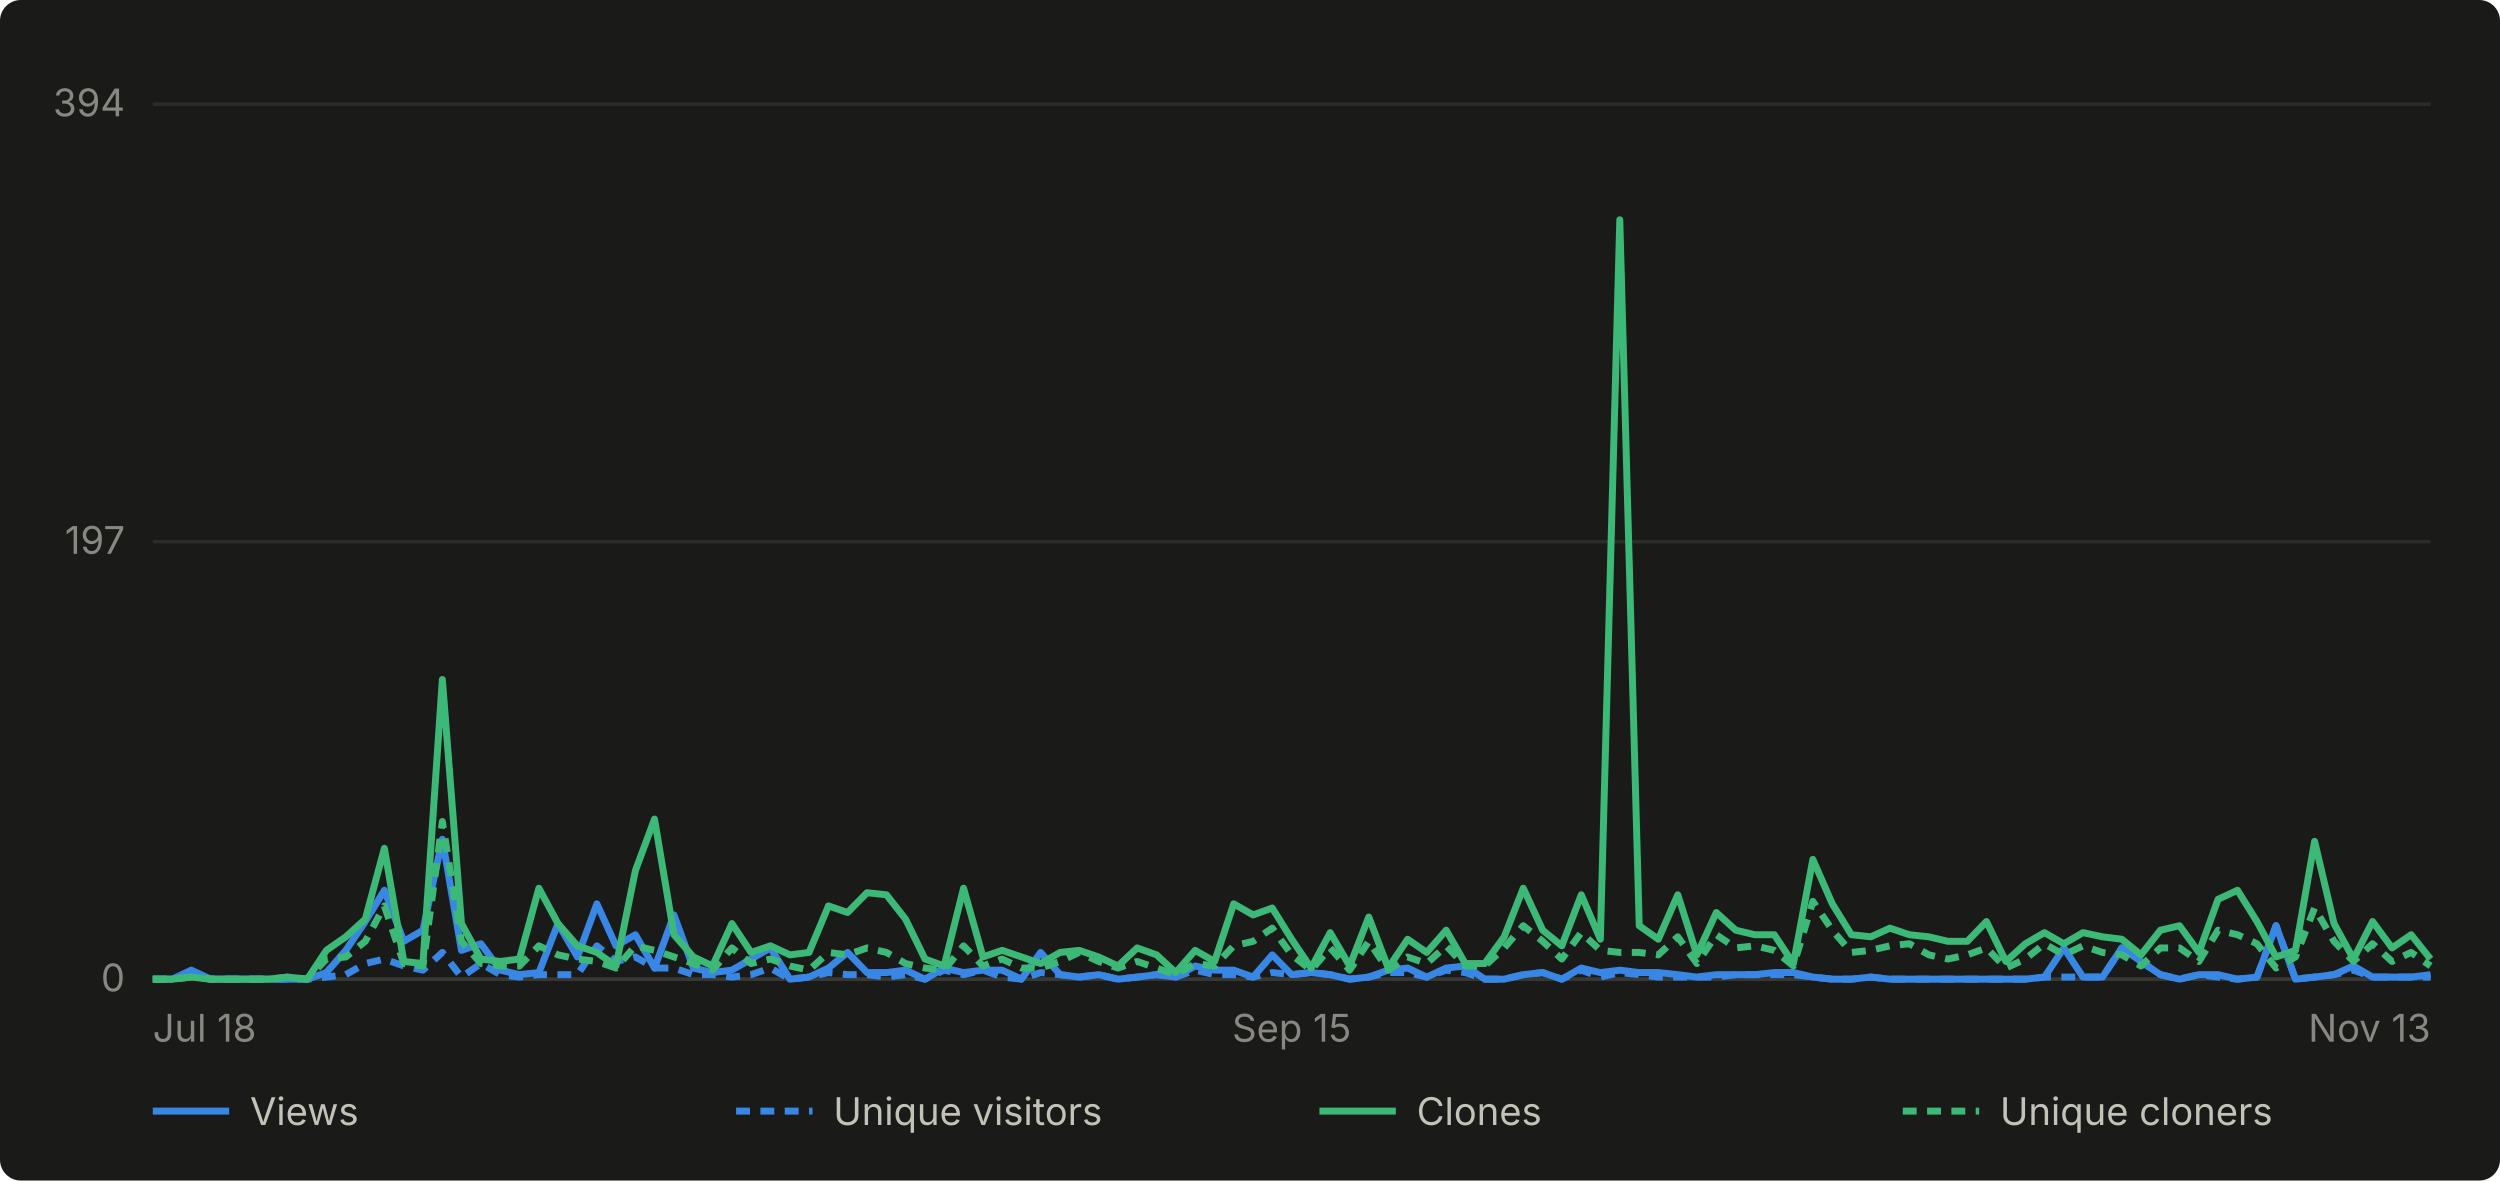
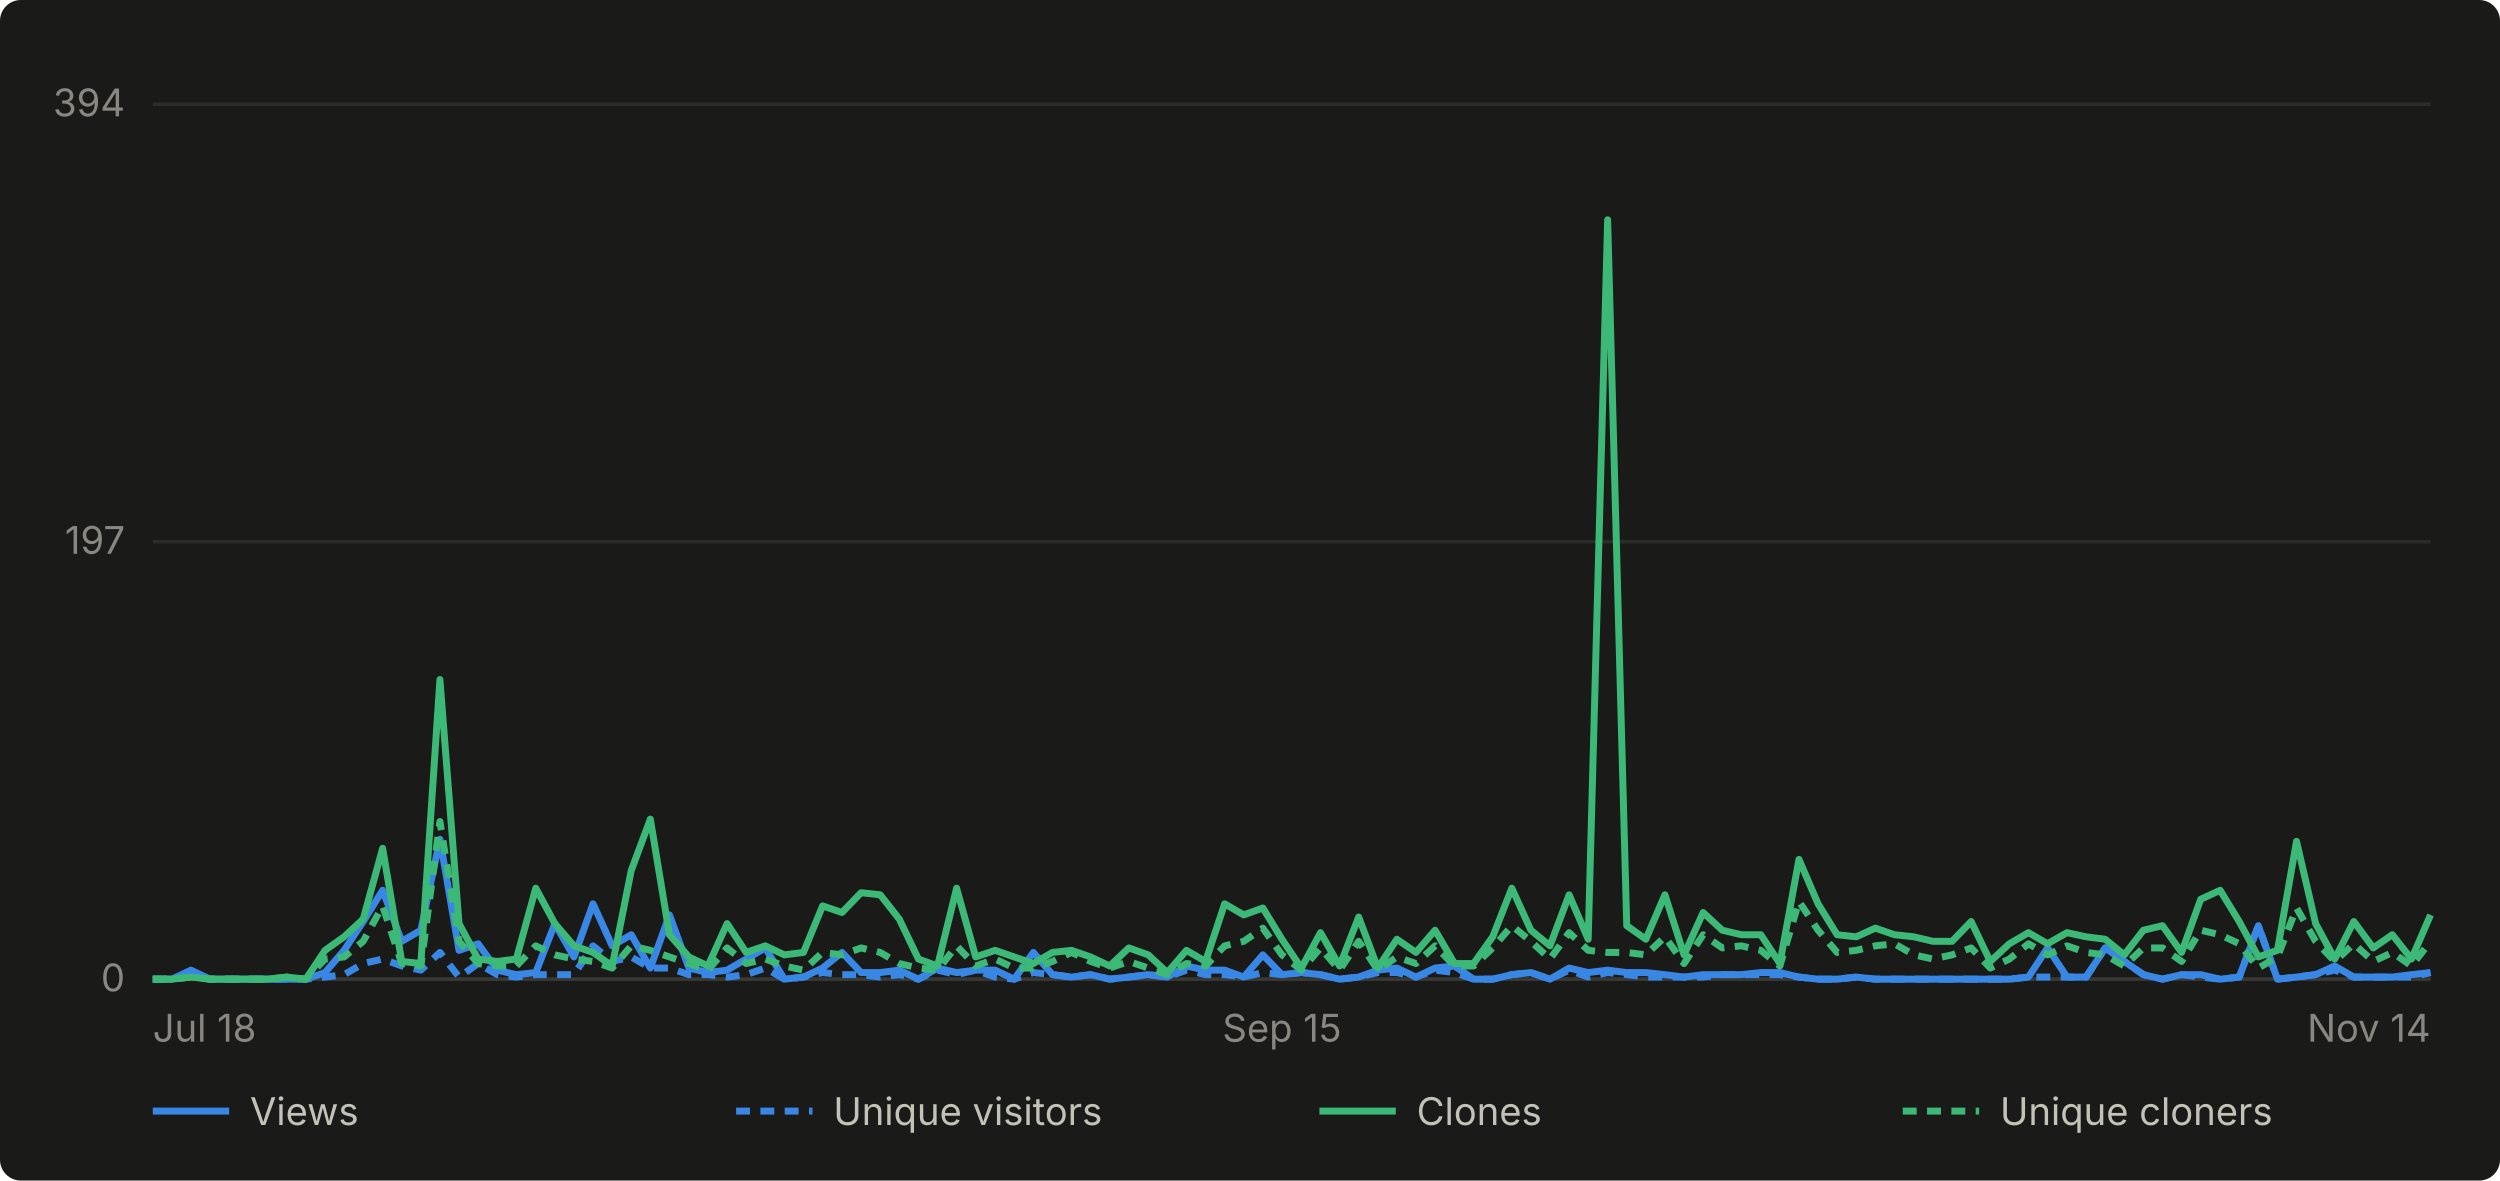
- <svg xmlns="http://www.w3.org/2000/svg" viewBox="0 0 720 340" width="720" height="340" role="img" aria-label="Daily GitHub traffic for abhiunix/AgentHarbor, Jul 18 to Nov 13">
+ <svg xmlns="http://www.w3.org/2000/svg" viewBox="0 0 720 340" width="720" height="340" role="img" aria-label="Daily GitHub traffic for abhiunix/AgentHarbor, Jul 18 to Nov 14">
  <rect width="720" height="340" fill="#1a1a19" rx="6" />
  <g font-family="system-ui, -apple-system, 'Segoe UI', sans-serif">
    <line x1="44" y1="282.0" x2="700" y2="282.0" stroke="#2c2c2a" stroke-width="1" />
    <text x="36" y="285.5" text-anchor="end" fill="#898781" font-size="11">0</text>
    <line x1="44" y1="156.0" x2="700" y2="156.0" stroke="#2c2c2a" stroke-width="1" />
    <text x="36" y="159.5" text-anchor="end" fill="#898781" font-size="11">197</text>
    <line x1="44" y1="30.0" x2="700" y2="30.0" stroke="#2c2c2a" stroke-width="1" />
    <text x="36" y="33.5" text-anchor="end" fill="#898781" font-size="11">394</text>
    <line x1="44" y1="282" x2="700" y2="282" stroke="#383835" stroke-width="1" />
    <text x="44.0" y="300" text-anchor="start" fill="#898781" font-size="11">Jul 18</text>
-     <text x="372.0" y="300" text-anchor="middle" fill="#898781" font-size="11">Sep 15</text>
-     <text x="700.0" y="300" text-anchor="end" fill="#898781" font-size="11">Nov 13</text>
-     <path d="M 44.0 282.0 L 49.6 282.0 L 55.1 279.4 L 60.7 282.0 L 66.2 282.0 L 71.8 282.0 L 77.4 282.0 L 82.9 282.0 L 88.5 282.0 L 94.0 280.1 L 99.6 273.7 L 105.2 265.4 L 110.7 256.4 L 116.3 271.1 L 121.8 267.9 L 127.4 241.7 L 132.9 273.7 L 138.5 271.8 L 144.1 279.4 L 149.6 280.7 L 155.2 280.1 L 160.7 266.0 L 166.3 275.6 L 171.9 260.3 L 177.4 272.4 L 183.0 269.2 L 188.5 278.8 L 194.1 263.5 L 199.7 278.8 L 205.2 280.1 L 210.8 279.4 L 216.3 276.2 L 221.9 273.0 L 227.5 282.0 L 233.0 281.4 L 238.6 278.8 L 244.1 274.3 L 249.7 280.1 L 255.3 280.1 L 260.8 279.4 L 266.4 282.0 L 271.9 278.8 L 277.5 280.1 L 283.1 279.4 L 288.6 279.4 L 294.2 282.0 L 299.7 274.3 L 305.3 280.7 L 310.8 281.4 L 316.4 280.7 L 322.0 282.0 L 327.5 281.4 L 333.1 280.7 L 338.6 281.4 L 344.2 278.2 L 349.8 279.4 L 355.3 279.4 L 360.9 281.4 L 366.4 275.0 L 372.0 280.7 L 377.6 280.1 L 383.1 280.7 L 388.7 282.0 L 394.2 281.4 L 399.8 279.4 L 405.4 278.8 L 410.9 281.4 L 416.5 278.8 L 422.0 278.2 L 427.6 282.0 L 433.2 282.0 L 438.7 280.7 L 444.3 280.1 L 449.8 282.0 L 455.4 278.8 L 460.9 280.1 L 466.5 279.4 L 472.1 280.1 L 477.6 280.1 L 483.2 280.7 L 488.7 281.4 L 494.3 280.7 L 499.9 280.7 L 505.4 280.7 L 511.0 280.1 L 516.5 280.1 L 522.1 281.4 L 527.7 282.0 L 533.2 282.0 L 538.8 281.4 L 544.3 282.0 L 549.9 282.0 L 555.5 282.0 L 561.0 282.0 L 566.6 282.0 L 572.1 282.0 L 577.7 282.0 L 583.3 282.0 L 588.8 281.4 L 594.4 273.0 L 599.9 281.4 L 605.5 281.4 L 611.1 273.0 L 616.6 276.9 L 622.2 280.7 L 627.7 282.0 L 633.3 280.7 L 638.8 280.7 L 644.4 282.0 L 650.0 281.4 L 655.5 266.6 L 661.1 282.0 L 666.6 281.4 L 672.2 280.7 L 677.8 278.2 L 683.3 281.4 L 688.9 281.4 L 694.4 281.4 L 700.0 280.7" fill="none" stroke="#3987e5" stroke-width="2" stroke-linejoin="round" />
-     <path d="M 44.0 282.0 L 49.6 282.0 L 55.1 280.7 L 60.7 282.0 L 66.2 282.0 L 71.8 282.0 L 77.4 282.0 L 82.9 282.0 L 88.5 282.0 L 94.0 281.4 L 99.6 280.7 L 105.2 277.5 L 110.7 276.2 L 116.3 278.2 L 121.8 279.4 L 127.4 274.3 L 132.9 281.4 L 138.5 277.5 L 144.1 280.7 L 149.6 281.4 L 155.2 280.7 L 160.7 280.7 L 166.3 280.7 L 171.9 272.4 L 177.4 276.9 L 183.0 275.6 L 188.5 278.8 L 194.1 278.8 L 199.7 280.7 L 205.2 280.7 L 210.8 281.4 L 216.3 280.7 L 221.9 278.8 L 227.5 282.0 L 233.0 281.4 L 238.6 280.1 L 244.1 280.7 L 249.7 280.7 L 255.3 281.4 L 260.8 280.7 L 266.4 282.0 L 271.9 279.4 L 277.5 280.7 L 283.1 279.4 L 288.6 281.4 L 294.2 282.0 L 299.7 280.1 L 305.3 280.7 L 310.8 281.4 L 316.4 280.7 L 322.0 282.0 L 327.5 281.4 L 333.1 280.7 L 338.6 281.4 L 344.2 279.4 L 349.8 280.7 L 355.3 280.7 L 360.9 281.4 L 366.4 280.1 L 372.0 280.7 L 377.6 280.1 L 383.1 280.7 L 388.7 282.0 L 394.2 281.4 L 399.8 280.1 L 405.4 280.1 L 410.9 281.4 L 416.5 279.4 L 422.0 280.1 L 427.6 282.0 L 433.2 282.0 L 438.7 280.7 L 444.3 280.1 L 449.8 282.0 L 455.4 279.4 L 460.9 281.4 L 466.5 280.1 L 472.1 280.7 L 477.6 281.4 L 483.2 281.4 L 488.7 281.4 L 494.3 281.4 L 499.9 280.7 L 505.4 280.7 L 511.0 280.7 L 516.5 280.7 L 522.1 281.4 L 527.7 282.0 L 533.2 282.0 L 538.8 281.4 L 544.3 282.0 L 549.9 282.0 L 555.5 282.0 L 561.0 282.0 L 566.6 282.0 L 572.1 282.0 L 577.7 282.0 L 583.3 282.0 L 588.8 281.4 L 594.4 281.4 L 599.9 281.4 L 605.5 281.4 L 611.1 273.0 L 616.6 276.9 L 622.2 280.7 L 627.7 282.0 L 633.3 280.7 L 638.8 281.4 L 644.4 282.0 L 650.0 281.4 L 655.5 266.6 L 661.1 282.0 L 666.6 281.4 L 672.2 280.7 L 677.8 279.4 L 683.3 281.4 L 688.9 281.4 L 694.4 281.4 L 700.0 281.4" fill="none" stroke="#3987e5" stroke-width="2" stroke-linejoin="round" stroke-dasharray="4 3" />
-     <path d="M 44.0 282.0 L 49.6 282.0 L 55.1 281.4 L 60.7 282.0 L 66.2 282.0 L 71.8 282.0 L 77.4 282.0 L 82.9 281.4 L 88.5 282.0 L 94.0 273.7 L 99.6 269.8 L 105.2 264.7 L 110.7 244.3 L 116.3 276.9 L 121.8 277.5 L 127.4 195.7 L 132.9 266.0 L 138.5 276.2 L 144.1 276.9 L 149.6 276.2 L 155.2 255.8 L 160.7 266.0 L 166.3 272.4 L 171.9 274.3 L 177.4 278.2 L 183.0 250.7 L 188.5 235.9 L 194.1 269.2 L 199.7 275.6 L 205.2 278.2 L 210.8 266.0 L 216.3 274.3 L 221.9 272.4 L 227.5 275.0 L 233.0 274.3 L 238.6 260.9 L 244.1 262.8 L 249.7 257.1 L 255.3 257.7 L 260.8 264.7 L 266.4 276.2 L 271.9 278.2 L 277.5 255.8 L 283.1 275.6 L 288.6 273.7 L 294.2 275.6 L 299.7 277.5 L 305.3 274.3 L 310.8 273.7 L 316.4 275.6 L 322.0 278.2 L 327.5 273.0 L 333.1 275.0 L 338.6 280.1 L 344.2 273.7 L 349.8 276.9 L 355.3 260.3 L 360.9 263.5 L 366.4 261.5 L 372.0 270.5 L 377.6 278.8 L 383.1 268.6 L 388.7 278.2 L 394.2 264.1 L 399.8 278.8 L 405.4 270.5 L 410.9 274.3 L 416.5 267.9 L 422.0 277.5 L 427.6 277.5 L 433.2 269.8 L 438.7 255.8 L 444.3 267.9 L 449.8 272.4 L 455.4 257.7 L 460.9 270.5 L 466.5 63.3 L 472.1 266.6 L 477.6 270.5 L 483.2 257.7 L 488.7 275.0 L 494.3 262.8 L 499.9 267.9 L 505.4 269.2 L 511.0 269.2 L 516.5 277.5 L 522.1 247.5 L 527.7 260.3 L 533.2 269.2 L 538.8 269.8 L 544.3 267.3 L 549.9 269.2 L 555.5 269.8 L 561.0 271.1 L 566.6 271.1 L 572.1 265.4 L 577.7 276.9 L 583.3 271.8 L 588.8 268.6 L 594.4 271.8 L 599.9 268.6 L 605.5 269.8 L 611.1 270.5 L 616.6 275.0 L 622.2 267.9 L 627.7 266.6 L 633.3 274.3 L 638.8 259.0 L 644.4 256.4 L 650.0 265.4 L 655.5 275.6 L 661.1 273.7 L 666.6 242.3 L 672.2 266.0 L 677.8 276.2 L 683.3 265.4 L 688.9 273.0 L 694.4 269.2 L 700.0 276.2" fill="none" stroke="#3cb977" stroke-width="2" stroke-linejoin="round" />
-     <path d="M 44.0 282.0 L 49.6 282.0 L 55.1 281.4 L 60.7 282.0 L 66.2 282.0 L 71.8 282.0 L 77.4 282.0 L 82.9 281.4 L 88.5 282.0 L 94.0 276.2 L 99.6 275.6 L 105.2 271.1 L 110.7 260.9 L 116.3 277.5 L 121.8 278.2 L 127.4 236.6 L 132.9 271.1 L 138.5 277.5 L 144.1 278.2 L 149.6 278.2 L 155.2 272.4 L 160.7 275.0 L 166.3 276.2 L 171.9 276.9 L 177.4 278.8 L 183.0 272.4 L 188.5 273.7 L 194.1 275.6 L 199.7 277.5 L 205.2 279.4 L 210.8 273.0 L 216.3 277.5 L 221.9 276.2 L 227.5 278.2 L 233.0 279.4 L 238.6 274.3 L 244.1 275.0 L 249.7 273.0 L 255.3 274.3 L 260.8 277.5 L 266.4 278.8 L 271.9 279.4 L 277.5 272.4 L 283.1 278.2 L 288.6 276.2 L 294.2 278.8 L 299.7 278.8 L 305.3 276.9 L 310.8 274.3 L 316.4 276.9 L 322.0 278.8 L 327.5 276.9 L 333.1 278.8 L 338.6 280.7 L 344.2 277.5 L 349.8 278.2 L 355.3 272.4 L 360.9 271.1 L 366.4 267.3 L 372.0 275.0 L 377.6 279.4 L 383.1 273.0 L 388.7 279.4 L 394.2 271.1 L 399.8 279.4 L 405.4 275.6 L 410.9 277.5 L 416.5 272.4 L 422.0 278.2 L 427.6 278.2 L 433.2 273.0 L 438.7 266.6 L 444.3 271.1 L 449.8 276.2 L 455.4 268.6 L 460.9 273.7 L 466.5 274.3 L 472.1 274.3 L 477.6 275.0 L 483.2 269.8 L 488.7 277.5 L 494.3 269.2 L 499.9 273.0 L 505.4 272.4 L 511.0 273.7 L 516.5 278.2 L 522.1 259.6 L 527.7 267.9 L 533.2 274.3 L 538.8 273.7 L 544.3 272.4 L 549.9 271.8 L 555.5 275.0 L 561.0 276.2 L 566.6 275.0 L 572.1 273.0 L 577.7 278.8 L 583.3 276.2 L 588.8 271.8 L 594.4 275.0 L 599.9 272.4 L 605.5 274.3 L 611.1 275.0 L 616.6 278.2 L 622.2 273.0 L 627.7 273.0 L 633.3 276.9 L 638.8 267.9 L 644.4 269.2 L 650.0 271.8 L 655.5 278.8 L 661.1 275.6 L 666.6 261.5 L 672.2 271.1 L 677.8 276.9 L 683.3 271.8 L 688.9 276.9 L 694.4 274.3 L 700.0 278.2" fill="none" stroke="#3cb977" stroke-width="2" stroke-linejoin="round" stroke-dasharray="4 3" />
+     <text x="369.2" y="300" text-anchor="middle" fill="#898781" font-size="11">Sep 15</text>
+     <text x="700.0" y="300" text-anchor="end" fill="#898781" font-size="11">Nov 14</text>
+     <path d="M 44.0 282.0 L 49.5 282.0 L 55.0 279.4 L 60.5 282.0 L 66.1 282.0 L 71.6 282.0 L 77.1 282.0 L 82.6 282.0 L 88.1 282.0 L 93.6 280.1 L 99.1 273.7 L 104.6 265.4 L 110.2 256.4 L 115.7 271.1 L 121.2 267.9 L 126.7 241.7 L 132.2 273.7 L 137.7 271.8 L 143.2 279.4 L 148.7 280.7 L 154.3 280.1 L 159.8 266.0 L 165.3 275.6 L 170.8 260.3 L 176.3 272.4 L 181.8 269.2 L 187.3 278.8 L 192.8 263.5 L 198.4 278.8 L 203.9 280.1 L 209.4 279.4 L 214.9 276.2 L 220.4 273.0 L 225.9 282.0 L 231.4 281.4 L 236.9 278.8 L 242.5 274.3 L 248.0 280.1 L 253.5 280.1 L 259.0 279.4 L 264.5 282.0 L 270.0 278.8 L 275.5 280.1 L 281.0 279.4 L 286.6 279.4 L 292.1 282.0 L 297.6 274.3 L 303.1 280.7 L 308.6 281.4 L 314.1 280.7 L 319.6 282.0 L 325.1 281.4 L 330.7 280.7 L 336.2 281.4 L 341.7 278.2 L 347.2 279.4 L 352.7 279.4 L 358.2 281.4 L 363.7 275.0 L 369.2 280.7 L 374.8 280.1 L 380.3 280.7 L 385.8 282.0 L 391.3 281.4 L 396.8 279.4 L 402.3 278.8 L 407.8 281.4 L 413.3 278.8 L 418.9 278.2 L 424.4 282.0 L 429.9 282.0 L 435.4 280.7 L 440.9 280.1 L 446.4 282.0 L 451.9 278.8 L 457.4 280.1 L 463.0 279.4 L 468.5 280.1 L 474.0 280.1 L 479.5 280.7 L 485.0 281.4 L 490.5 280.7 L 496.0 280.7 L 501.5 280.7 L 507.1 280.1 L 512.6 280.1 L 518.1 281.4 L 523.6 282.0 L 529.1 282.0 L 534.6 281.4 L 540.1 282.0 L 545.6 282.0 L 551.2 282.0 L 556.7 282.0 L 562.2 282.0 L 567.7 282.0 L 573.2 282.0 L 578.7 282.0 L 584.2 281.4 L 589.7 273.0 L 595.3 281.4 L 600.8 281.4 L 606.3 273.0 L 611.8 276.9 L 617.3 280.7 L 622.8 282.0 L 628.3 280.7 L 633.8 280.7 L 639.4 282.0 L 644.9 281.4 L 650.4 266.6 L 655.9 282.0 L 661.4 281.4 L 666.9 280.7 L 672.4 278.2 L 677.9 281.4 L 683.5 281.4 L 689.0 281.4 L 694.5 280.7 L 700.0 280.1" fill="none" stroke="#3987e5" stroke-width="2" stroke-linejoin="round" />
+     <path d="M 44.0 282.0 L 49.5 282.0 L 55.0 280.7 L 60.5 282.0 L 66.1 282.0 L 71.6 282.0 L 77.1 282.0 L 82.6 282.0 L 88.1 282.0 L 93.6 281.4 L 99.1 280.7 L 104.6 277.5 L 110.2 276.2 L 115.7 278.2 L 121.2 279.4 L 126.7 274.3 L 132.2 281.4 L 137.7 277.5 L 143.2 280.7 L 148.7 281.4 L 154.3 280.7 L 159.8 280.7 L 165.3 280.7 L 170.8 272.4 L 176.3 276.9 L 181.8 275.6 L 187.3 278.8 L 192.8 278.8 L 198.4 280.7 L 203.9 280.7 L 209.4 281.4 L 214.9 280.7 L 220.4 278.8 L 225.9 282.0 L 231.4 281.4 L 236.9 280.1 L 242.5 280.7 L 248.0 280.7 L 253.5 281.4 L 259.0 280.7 L 264.5 282.0 L 270.0 279.4 L 275.5 280.7 L 281.0 279.4 L 286.6 281.4 L 292.1 282.0 L 297.6 280.1 L 303.1 280.7 L 308.6 281.4 L 314.1 280.7 L 319.6 282.0 L 325.1 281.4 L 330.7 280.7 L 336.2 281.4 L 341.7 279.4 L 347.2 280.7 L 352.7 280.7 L 358.2 281.4 L 363.7 280.1 L 369.2 280.7 L 374.8 280.1 L 380.3 280.7 L 385.8 282.0 L 391.3 281.4 L 396.8 280.1 L 402.3 280.1 L 407.8 281.4 L 413.3 279.4 L 418.9 280.1 L 424.4 282.0 L 429.9 282.0 L 435.4 280.7 L 440.9 280.1 L 446.4 282.0 L 451.9 279.4 L 457.4 281.4 L 463.0 280.1 L 468.5 280.7 L 474.0 281.4 L 479.5 281.4 L 485.0 281.4 L 490.5 281.4 L 496.0 280.7 L 501.5 280.7 L 507.1 280.7 L 512.6 280.7 L 518.1 281.4 L 523.6 282.0 L 529.1 282.0 L 534.6 281.4 L 540.1 282.0 L 545.6 282.0 L 551.2 282.0 L 556.7 282.0 L 562.2 282.0 L 567.7 282.0 L 573.2 282.0 L 578.7 282.0 L 584.2 281.4 L 589.7 281.4 L 595.3 281.4 L 600.8 281.4 L 606.3 273.0 L 611.8 276.9 L 617.3 280.7 L 622.8 282.0 L 628.3 280.7 L 633.8 281.4 L 639.4 282.0 L 644.9 281.4 L 650.4 266.6 L 655.9 282.0 L 661.4 281.4 L 666.9 280.7 L 672.4 279.4 L 677.9 281.4 L 683.5 281.4 L 689.0 281.4 L 694.5 281.4 L 700.0 280.1" fill="none" stroke="#3987e5" stroke-width="2" stroke-linejoin="round" stroke-dasharray="4 3" />
+     <path d="M 44.0 282.0 L 49.5 282.0 L 55.0 281.4 L 60.5 282.0 L 66.1 282.0 L 71.6 282.0 L 77.1 282.0 L 82.6 281.4 L 88.1 282.0 L 93.6 273.7 L 99.1 269.8 L 104.6 264.7 L 110.2 244.3 L 115.7 276.9 L 121.2 277.5 L 126.7 195.7 L 132.2 266.0 L 137.7 276.2 L 143.2 276.9 L 148.7 276.2 L 154.3 255.8 L 159.8 266.0 L 165.3 272.4 L 170.8 274.3 L 176.3 278.2 L 181.8 250.7 L 187.3 235.9 L 192.8 269.2 L 198.4 275.6 L 203.9 278.2 L 209.4 266.0 L 214.9 274.3 L 220.4 272.4 L 225.9 275.0 L 231.4 274.3 L 236.9 260.9 L 242.5 262.8 L 248.0 257.1 L 253.5 257.7 L 259.0 264.7 L 264.5 276.2 L 270.0 278.2 L 275.5 255.8 L 281.0 275.6 L 286.6 273.7 L 292.1 275.6 L 297.6 277.5 L 303.1 274.3 L 308.6 273.7 L 314.1 275.6 L 319.6 278.2 L 325.1 273.0 L 330.7 275.0 L 336.2 280.1 L 341.7 273.7 L 347.2 276.9 L 352.7 260.3 L 358.2 263.5 L 363.7 261.5 L 369.2 270.5 L 374.8 278.8 L 380.3 268.6 L 385.8 278.2 L 391.3 264.1 L 396.8 278.8 L 402.3 270.5 L 407.8 274.3 L 413.3 267.9 L 418.9 277.5 L 424.4 277.5 L 429.9 269.8 L 435.4 255.8 L 440.9 267.9 L 446.4 272.4 L 451.9 257.7 L 457.4 270.5 L 463.0 63.3 L 468.5 266.6 L 474.0 270.5 L 479.5 257.7 L 485.0 275.0 L 490.5 262.8 L 496.0 267.9 L 501.5 269.2 L 507.1 269.2 L 512.6 277.5 L 518.1 247.5 L 523.6 260.3 L 529.1 269.2 L 534.6 269.8 L 540.1 267.3 L 545.6 269.2 L 551.2 269.8 L 556.7 271.1 L 562.2 271.1 L 567.7 265.4 L 573.2 276.9 L 578.7 271.8 L 584.2 268.6 L 589.7 271.8 L 595.3 268.6 L 600.8 269.8 L 606.3 270.5 L 611.8 275.0 L 617.3 267.9 L 622.8 266.6 L 628.3 274.3 L 633.8 259.0 L 639.4 256.4 L 644.9 265.4 L 650.4 275.6 L 655.9 273.7 L 661.4 242.3 L 666.9 266.0 L 672.4 276.2 L 677.9 265.4 L 683.5 273.0 L 689.0 269.2 L 694.5 276.2 L 700.0 263.5" fill="none" stroke="#3cb977" stroke-width="2" stroke-linejoin="round" />
+     <path d="M 44.0 282.0 L 49.5 282.0 L 55.0 281.4 L 60.5 282.0 L 66.1 282.0 L 71.6 282.0 L 77.1 282.0 L 82.6 281.4 L 88.1 282.0 L 93.6 276.2 L 99.1 275.6 L 104.6 271.1 L 110.2 260.9 L 115.7 277.5 L 121.2 278.2 L 126.7 236.6 L 132.2 271.1 L 137.7 277.5 L 143.2 278.2 L 148.7 278.2 L 154.3 272.4 L 159.8 275.0 L 165.3 276.2 L 170.8 276.9 L 176.3 278.8 L 181.8 272.4 L 187.3 273.7 L 192.8 275.6 L 198.4 277.5 L 203.9 279.4 L 209.4 273.0 L 214.9 277.5 L 220.4 276.2 L 225.9 278.2 L 231.4 279.4 L 236.9 274.3 L 242.5 275.0 L 248.0 273.0 L 253.5 274.3 L 259.0 277.5 L 264.5 278.8 L 270.0 279.4 L 275.5 272.4 L 281.0 278.2 L 286.6 276.2 L 292.1 278.8 L 297.6 278.8 L 303.1 276.9 L 308.6 274.3 L 314.1 276.9 L 319.6 278.8 L 325.1 276.9 L 330.7 278.8 L 336.2 280.7 L 341.7 277.5 L 347.2 278.2 L 352.7 272.4 L 358.2 271.1 L 363.7 267.3 L 369.2 275.0 L 374.8 279.4 L 380.3 273.0 L 385.8 279.4 L 391.3 271.1 L 396.8 279.4 L 402.3 275.6 L 407.8 277.5 L 413.3 272.4 L 418.9 278.2 L 424.4 278.2 L 429.9 273.0 L 435.4 266.6 L 440.9 271.1 L 446.4 276.2 L 451.9 268.6 L 457.4 273.7 L 463.0 274.3 L 468.5 274.3 L 474.0 275.0 L 479.5 269.8 L 485.0 277.5 L 490.5 269.2 L 496.0 273.0 L 501.5 272.4 L 507.1 273.7 L 512.6 278.2 L 518.1 259.6 L 523.6 267.9 L 529.1 274.3 L 534.6 273.7 L 540.1 272.4 L 545.6 271.8 L 551.2 275.0 L 556.7 276.2 L 562.2 275.0 L 567.7 273.0 L 573.2 278.8 L 578.7 276.2 L 584.2 271.8 L 589.7 275.0 L 595.3 272.4 L 600.8 274.3 L 606.3 275.0 L 611.8 278.2 L 617.3 273.0 L 622.8 273.0 L 628.3 276.9 L 633.8 267.9 L 639.4 269.2 L 644.9 271.8 L 650.4 278.8 L 655.9 275.6 L 661.4 261.5 L 666.9 271.1 L 672.4 276.9 L 677.9 271.8 L 683.5 276.9 L 689.0 274.3 L 694.5 278.2 L 700.0 271.1" fill="none" stroke="#3cb977" stroke-width="2" stroke-linejoin="round" stroke-dasharray="4 3" />
    <line x1="44" y1="320" x2="66" y2="320" stroke="#3987e5" stroke-width="2" />
    <text x="72" y="324" fill="#c3c2b7" font-size="11">Views</text>
    <line x1="212" y1="320" x2="234" y2="320" stroke="#3987e5" stroke-width="2" stroke-dasharray="4 3" />
    <text x="240" y="324" fill="#c3c2b7" font-size="11">Unique visitors</text>
    <line x1="380" y1="320" x2="402" y2="320" stroke="#3cb977" stroke-width="2" />
    <text x="408" y="324" fill="#c3c2b7" font-size="11">Clones</text>
    <line x1="548" y1="320" x2="570" y2="320" stroke="#3cb977" stroke-width="2" stroke-dasharray="4 3" />
    <text x="576" y="324" fill="#c3c2b7" font-size="11">Unique cloners</text>
  </g>
</svg>
